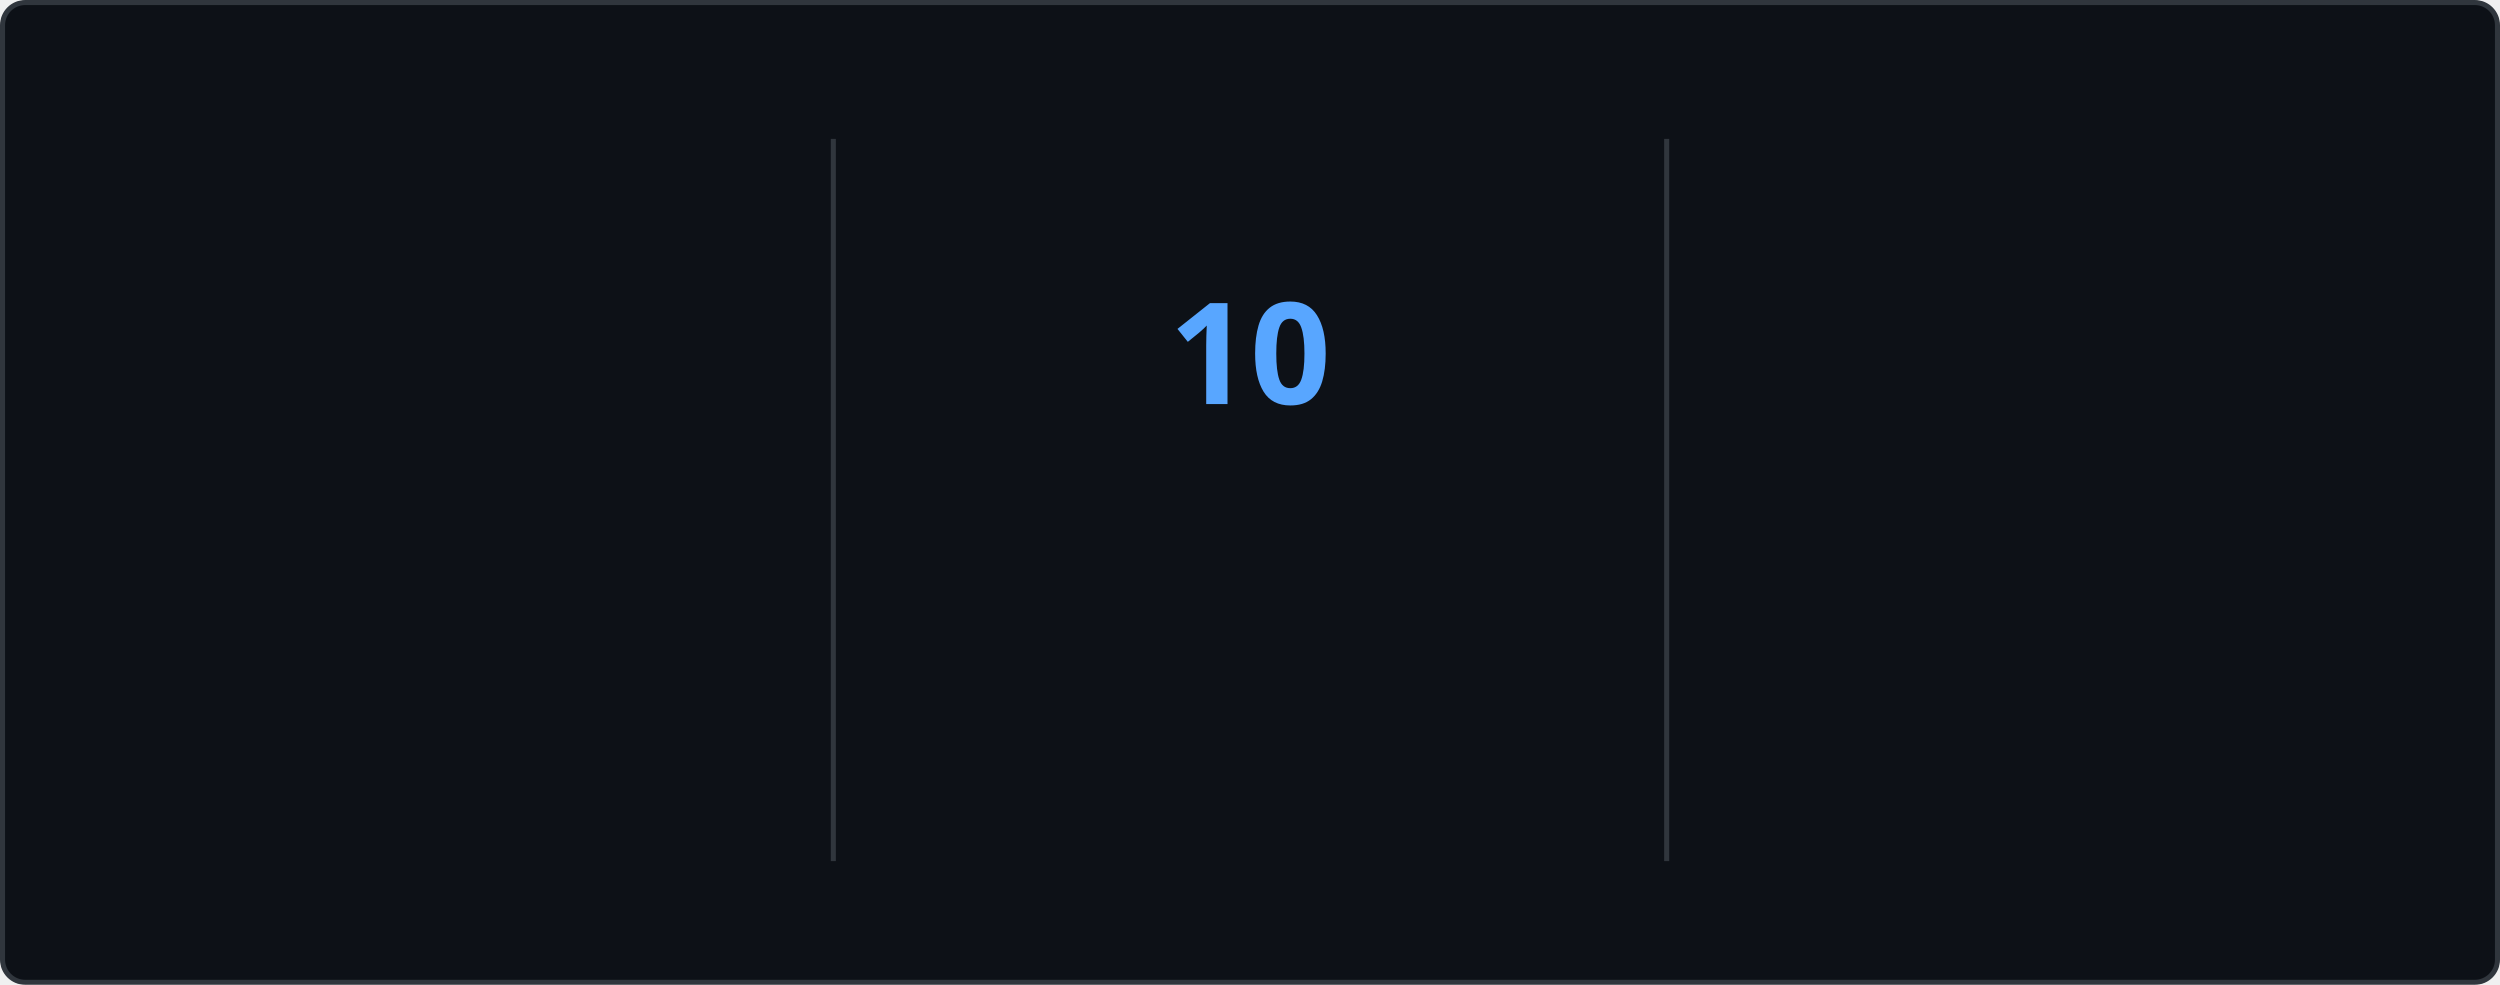
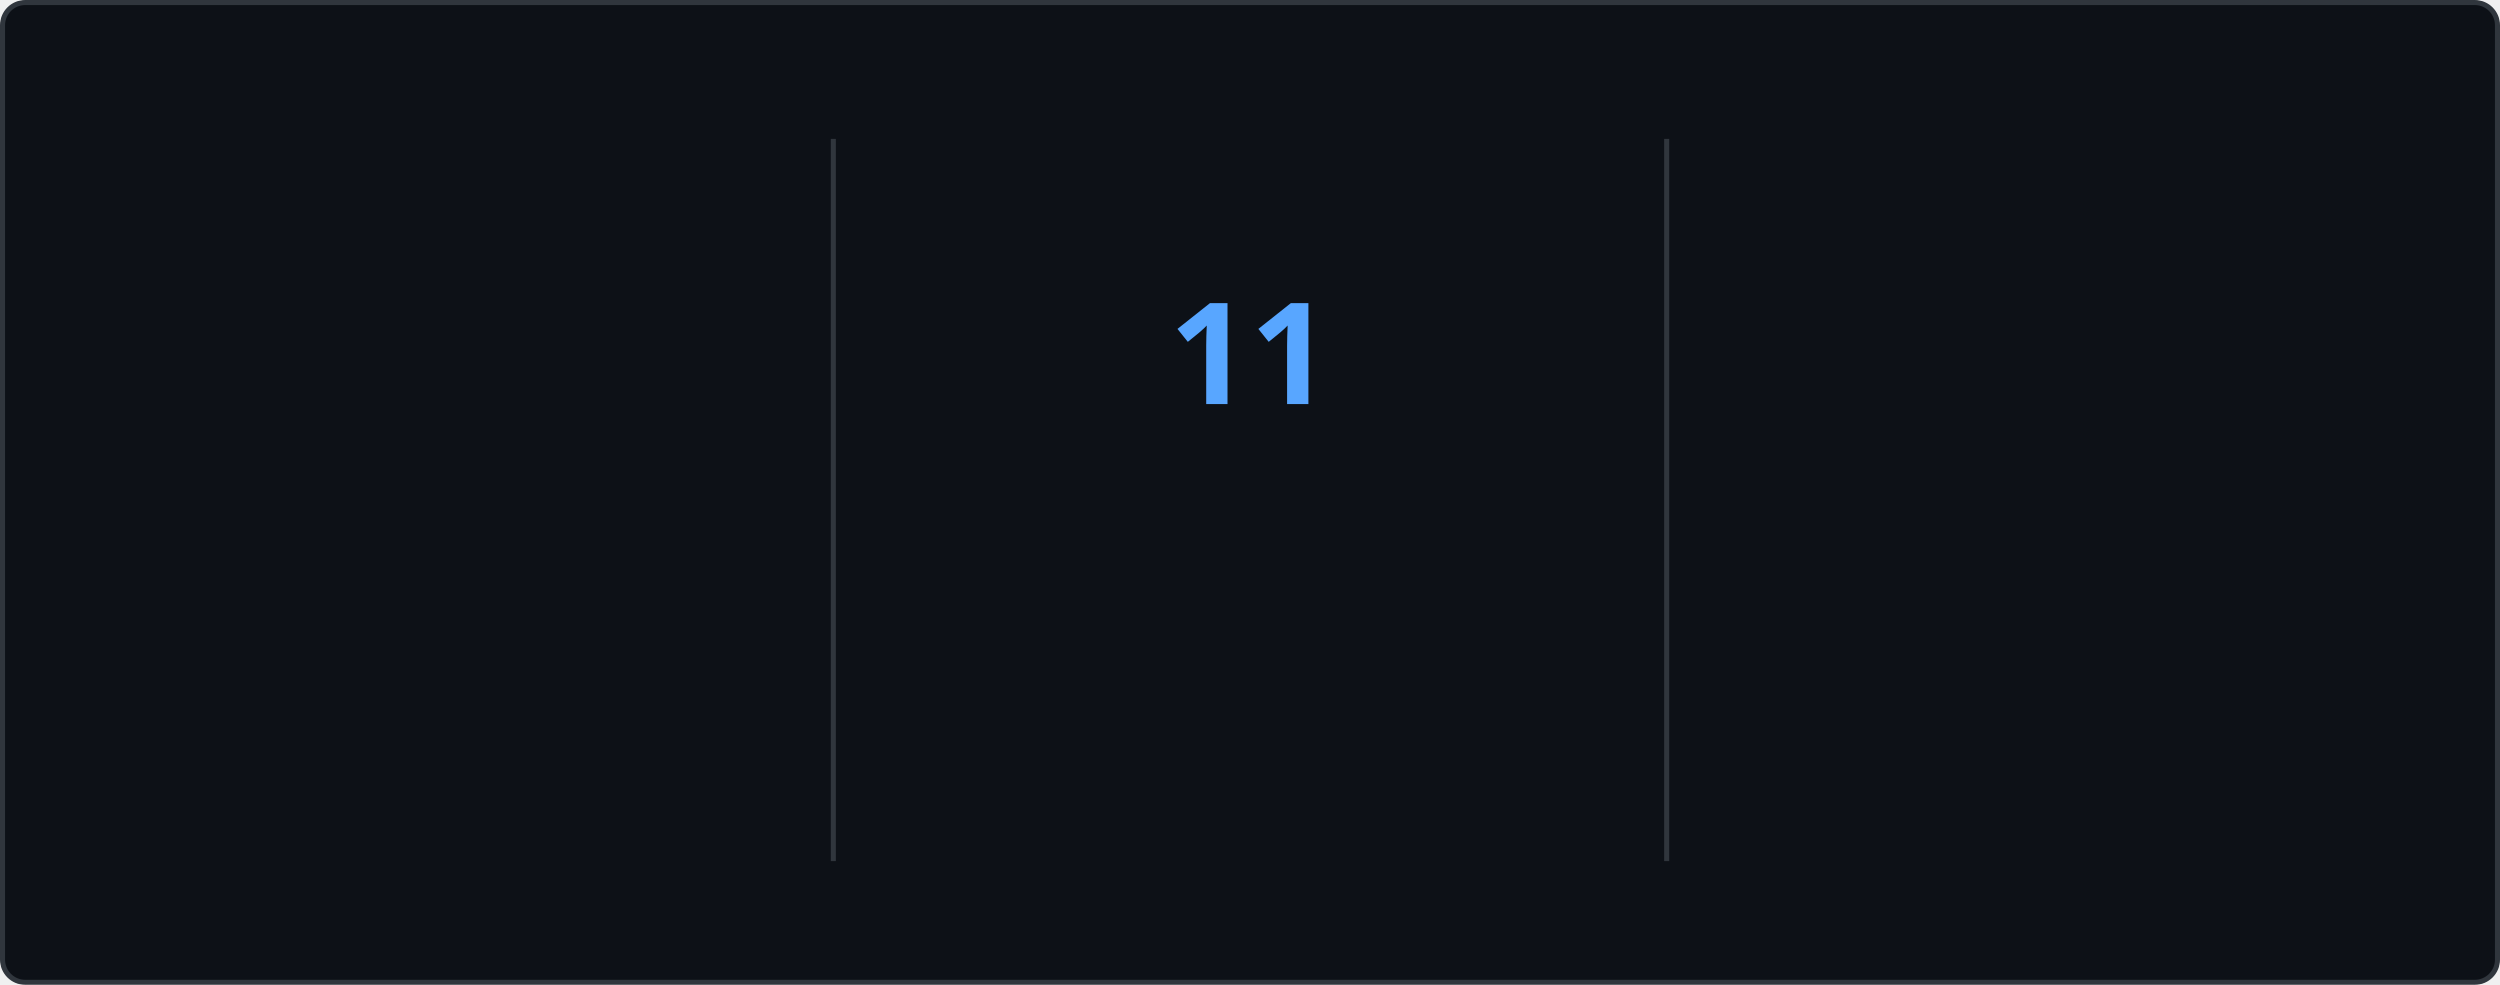
<svg xmlns="http://www.w3.org/2000/svg" style="isolation: isolate" viewBox="0 0 495 195" width="495px" height="195px" direction="ltr">
  <style>
    @keyframes currstreak {
      0% { font-size: 3px; opacity: 0.2; }
      80% { font-size: 34px; opacity: 1; }
      100% { font-size: 28px; opacity: 1; }
    }
    @keyframes fadein {
      0% { opacity: 0; }
      100% { opacity: 1; }
    }
    .big-number {
      font-family: "Segoe UI", Ubuntu, sans-serif;
      font-weight: 700;
      font-size: 28px;
      fill: #e6edf3;
    }
    .label {
      font-family: "Segoe UI", Ubuntu, sans-serif;
      font-weight: 400;
      font-size: 14px;
      fill: #e6edf3;
    }
    .range-text {
      font-family: "Segoe UI", Ubuntu, sans-serif;
      font-weight: 400;
      font-size: 12px;
      fill: #8b949e;
    }
    .current-streak-num {
      font-family: "Segoe UI", Ubuntu, sans-serif;
      font-weight: 700;
      font-size: 28px;
      fill: #58a6ff;
    }</style>
  <defs>
    <clipPath id="outer_rectangle">
      <rect width="495" height="195" rx="4.5" />
    </clipPath>
    <mask id="mask_out_ring_behind_fire">
      <rect width="495" height="195" fill="white" />
      <ellipse id="mask-ellipse" cx="247.5" cy="32" rx="13" ry="18" fill="black" />
    </mask>
  </defs>
  <g clip-path="url(#outer_rectangle)">
    <g style="isolation: isolate">
      <rect fill="#0d1117" rx="4.5" x="0.5" y="0.5" width="494" height="194" stroke="#30363d" />
    </g>
    <g style="isolation: isolate">
      <line x1="165" y1="28" x2="165" y2="170" vector-effect="non-scaling-stroke" stroke-width="1" stroke="#30363d" stroke-linejoin="miter" stroke-linecap="square" stroke-miterlimit="3" />
      <line x1="330" y1="28" x2="330" y2="170" vector-effect="non-scaling-stroke" stroke-width="1" stroke="#30363d" stroke-linejoin="miter" stroke-linecap="square" stroke-miterlimit="3" />
    </g>
    <g style="isolation: isolate">
      <g transform="translate(82.5, 48)">
        <text x="0" y="32" stroke-width="0" text-anchor="middle" class="big-number" style="opacity: 0; animation: fadein 0.5s linear forwards 0.6s">
            3.7K
          </text>
      </g>
      <g transform="translate(82.5, 84)">
        <text x="0" y="32" stroke-width="0" text-anchor="middle" class="label" style="opacity: 0; animation: fadein 0.5s linear forwards 0.7s">
            Total Contributions
          </text>
      </g>
      <g transform="translate(82.5, 114)">
        <text x="0" y="32" stroke-width="0" text-anchor="middle" class="range-text" style="opacity: 0; animation: fadein 0.5s linear forwards 0.8s">
            Sep 21 - Present
          </text>
      </g>
    </g>
    <g style="isolation: isolate">
      <g mask="url(#mask_out_ring_behind_fire)">
        <circle cx="247.5" cy="71" r="40" fill="none" stroke="#e6edf3" stroke-width="5" style="opacity: 0; animation: fadein 0.5s linear forwards 0.4s" />
      </g>
      <g transform="translate(247.5, 19.5)" stroke-opacity="0" style="opacity: 0; animation: fadein 0.5s linear forwards 0.6s">
        <path d="M -12 -0.5 L 15 -0.5 L 15 23.5 L -12 23.5 L -12 -0.5 Z" fill="none" />
        <path d="M 1.5 0.67 C 1.5 0.67 2.24 3.32 2.24 5.47 C 2.24 7.53 0.89 9.2 -1.17 9.2 C -3.23 9.2 -4.79 7.53 -4.79 5.47 L -4.76 5.11 C -6.78 7.51 -8 10.62 -8 13.99 C -8 18.41 -4.42 22 0 22 C 4.42 22 8 18.41 8 13.99 C 8 8.6 5.41 3.79 1.5 0.67 Z M -0.29 19 C -2.07 19 -3.51 17.6 -3.51 15.86 C -3.51 14.24 -2.46 13.1 -0.7 12.74 C 1.07 12.38 2.9 11.53 3.92 10.16 C 4.31 11.45 4.51 12.81 4.51 14.2 C 4.51 16.85 2.36 19 -0.29 19 Z" fill="#e6edf3" stroke-opacity="0" />
      </g>
      <g transform="translate(247.5, 48)">
        <text x="0" y="32" stroke-width="0" text-anchor="middle" class="current-streak-num" style="animation: currstreak 0.6s linear forwards">
-             10
+             11
          </text>
      </g>
      <g transform="translate(247.5, 108)">
        <text x="0" y="32" stroke-width="0" text-anchor="middle" class="label" style="opacity: 0; animation: fadein 0.5s linear forwards 0.9s">
            Current Streak
          </text>
      </g>
      <g transform="translate(247.5, 145)">
        <text x="0" y="21" stroke-width="0" text-anchor="middle" class="range-text" style="opacity: 0; animation: fadein 0.5s linear forwards 0.9s">
-             Sep 16 - Sep 25
+             Sep 16 - Sep 26
          </text>
      </g>
    </g>
    <g style="isolation: isolate">
      <g transform="translate(412.5, 48)">
        <text x="0" y="32" stroke-width="0" text-anchor="middle" class="big-number" style="opacity: 0; animation: fadein 0.5s linear forwards 1.2s">
            35
          </text>
      </g>
      <g transform="translate(412.5, 84)">
        <text x="0" y="32" stroke-width="0" text-anchor="middle" class="label" style="opacity: 0; animation: fadein 0.5s linear forwards 1.3s">
            Longest Streak
          </text>
      </g>
      <g transform="translate(412.5, 114)">
        <text x="0" y="32" stroke-width="0" text-anchor="middle" class="range-text" style="opacity: 0; animation: fadein 0.5s linear forwards 1.4s">
            Jul 19 - Aug 22
          </text>
      </g>
    </g>
  </g>
</svg>
